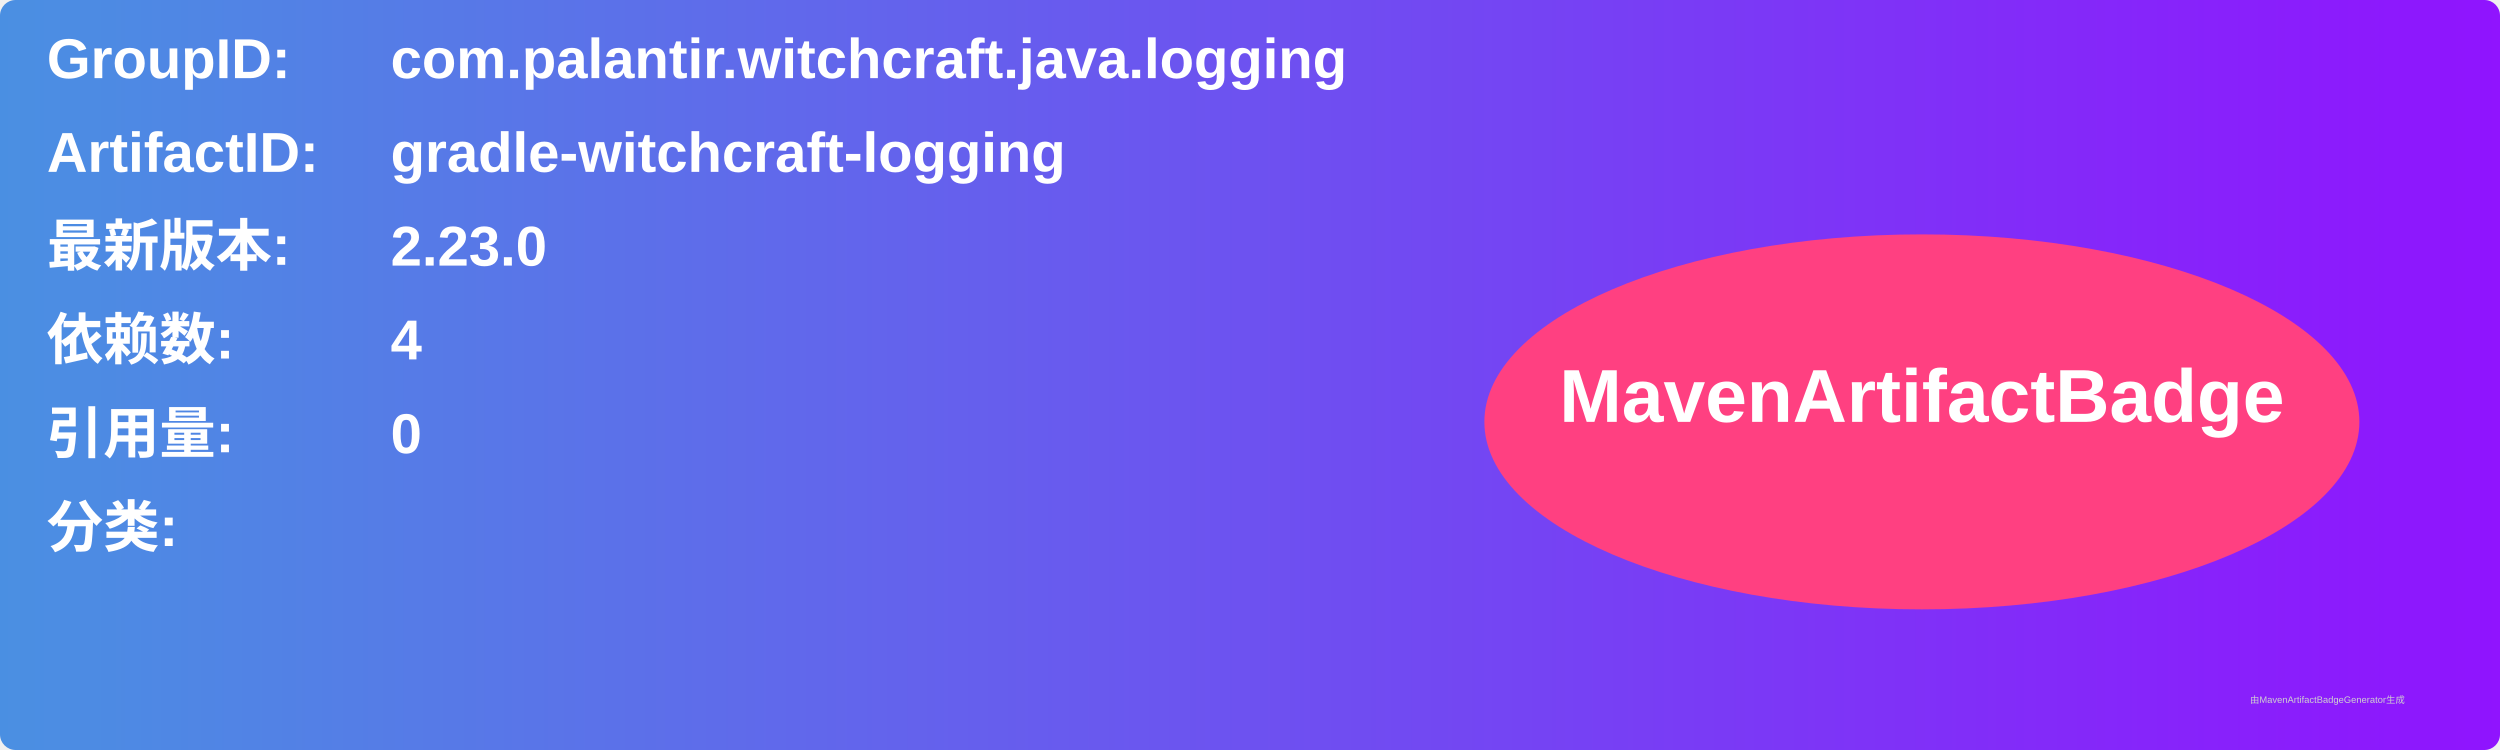
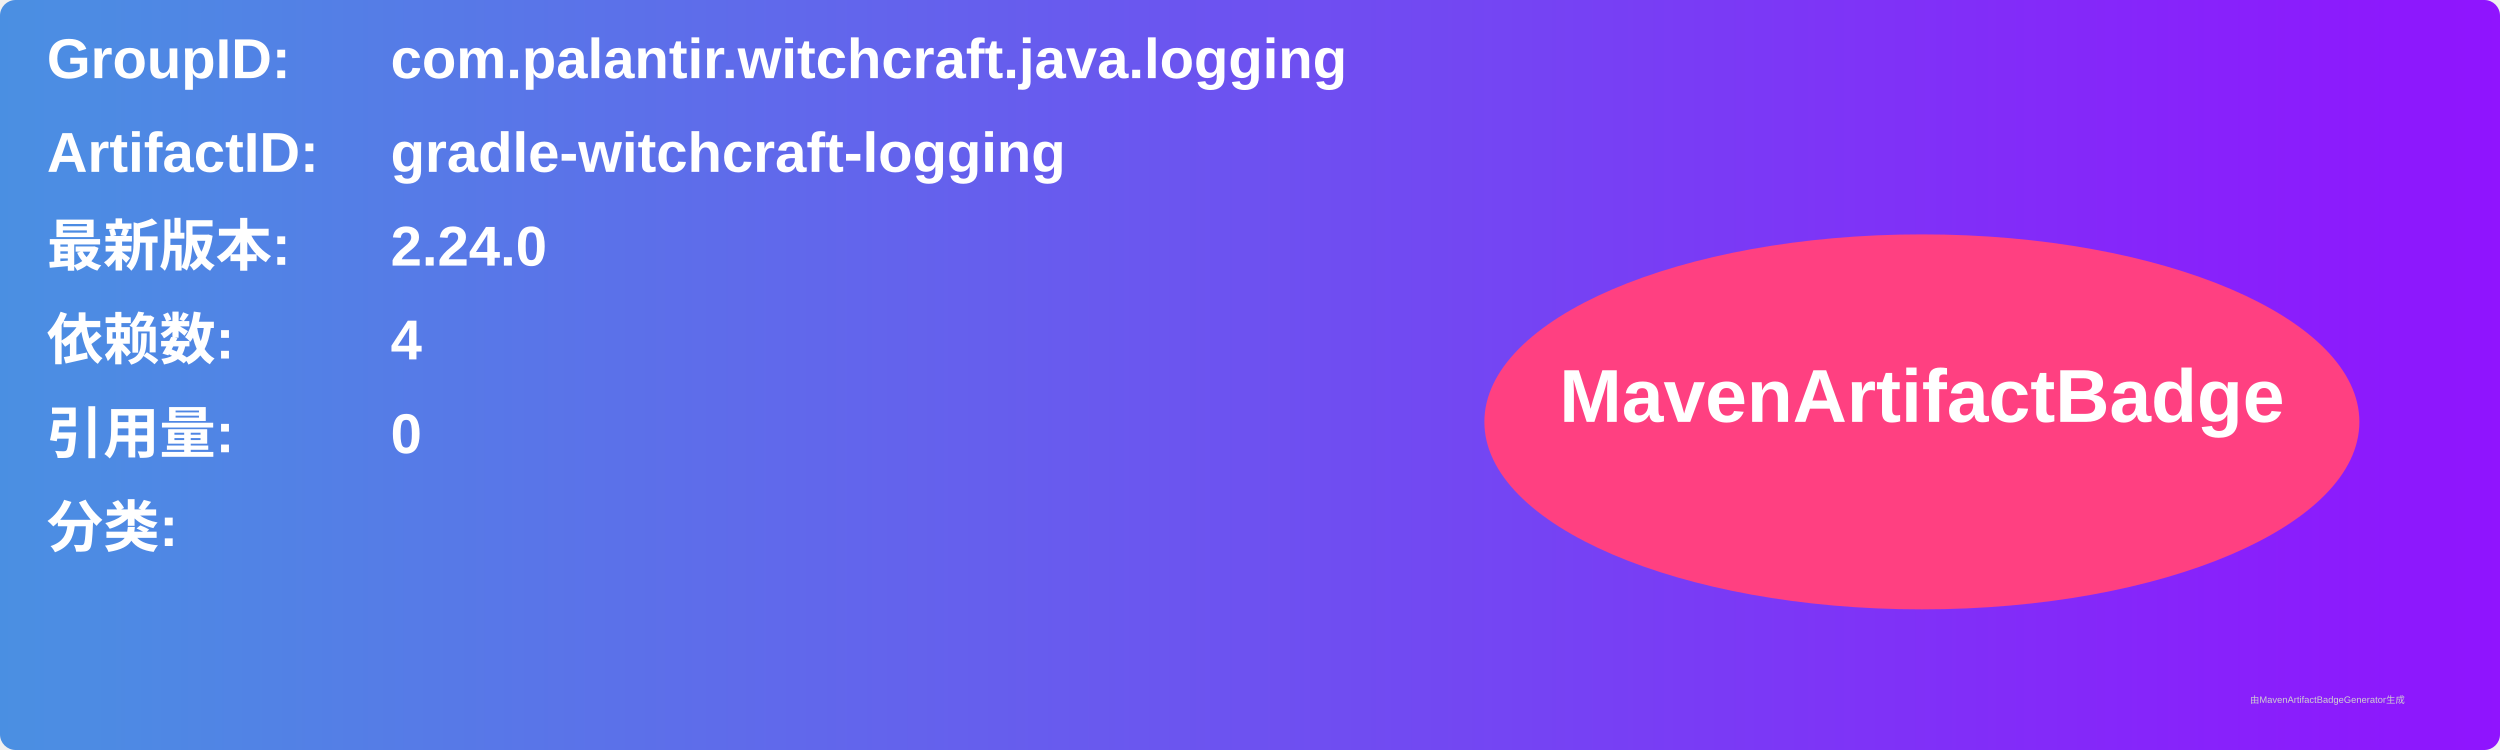
<svg xmlns="http://www.w3.org/2000/svg" width="800" height="240" viewBox="0 0 800 240">
  <linearGradient id="grad" x1="0%" y1="0%" x2="100%" y2="0%">
    <stop offset="0%" stop-color="#4a90e2" />
    <stop offset="100%" stop-color="#9013fe" />
  </linearGradient>
  <rect width="100%" height="100%" rx="5" ry="5" fill="url(#grad)" />
  <g transform="translate(15, 15)">
    <text x="0" y="10" font-family="Arial" font-size="18" fill="white" font-weight="bold" width="260">GroupID:</text>
    <text x="110" y="10" font-family="Arial" font-size="18" fill="white" font-weight="bold" width="460">com.palantir.witchcraft.java.logging</text>
    <text x="0" y="40" font-family="Arial" font-size="18" fill="white" font-weight="bold" width="260">ArtifactID:</text>
    <text x="110" y="40" font-family="Arial" font-size="18" fill="white" font-weight="bold" width="460">gradle-witchcraft-logging</text>
    <text x="0" y="70" font-family="Arial" font-size="18" fill="white" font-weight="bold">最新版本:</text>
    <text x="110" y="70" font-family="Arial" font-size="18" fill="white" font-weight="bold">
-       <tspan font-weight="bold">2.23.0</tspan>
+       <tspan font-weight="bold">2.24.0</tspan>
    </text>
    <text x="0" y="100" font-family="Arial" font-size="18" fill="white" font-weight="bold">依赖数: </text>
    <text x="110" y="100" font-family="Arial" font-size="18" fill="white">
      <tspan font-weight="bold">4</tspan>
    </text>
    <text x="0" y="130" font-family="Arial" font-size="18" fill="white" font-weight="bold">引用量: </text>
    <text x="110" y="130" font-family="Arial" font-size="18" fill="white">
      <tspan font-weight="bold">0</tspan>
    </text>
    <text x="0" y="160" font-family="Arial" font-size="18" fill="white" font-weight="bold">分类:</text>
    <text x="10" y="190" font-family="Arial" font-size="10" fill="white">
      <tspan font-weight="bold" />
    </text>
    <ellipse cx="600" cy="120" rx="140" ry="60" fill="#ff4081" />
    <text x="600" y="120" text-anchor="middle" font-family="Arial" font-size="24" fill="white" font-weight="bold">MavenArtifactBadge</text>
  </g>
  <text x="720" y="225" font-family="Arial" font-size="3" fill="#d0d0d0">由MavenArtifactBadgeGenerator生成</text>
</svg>
